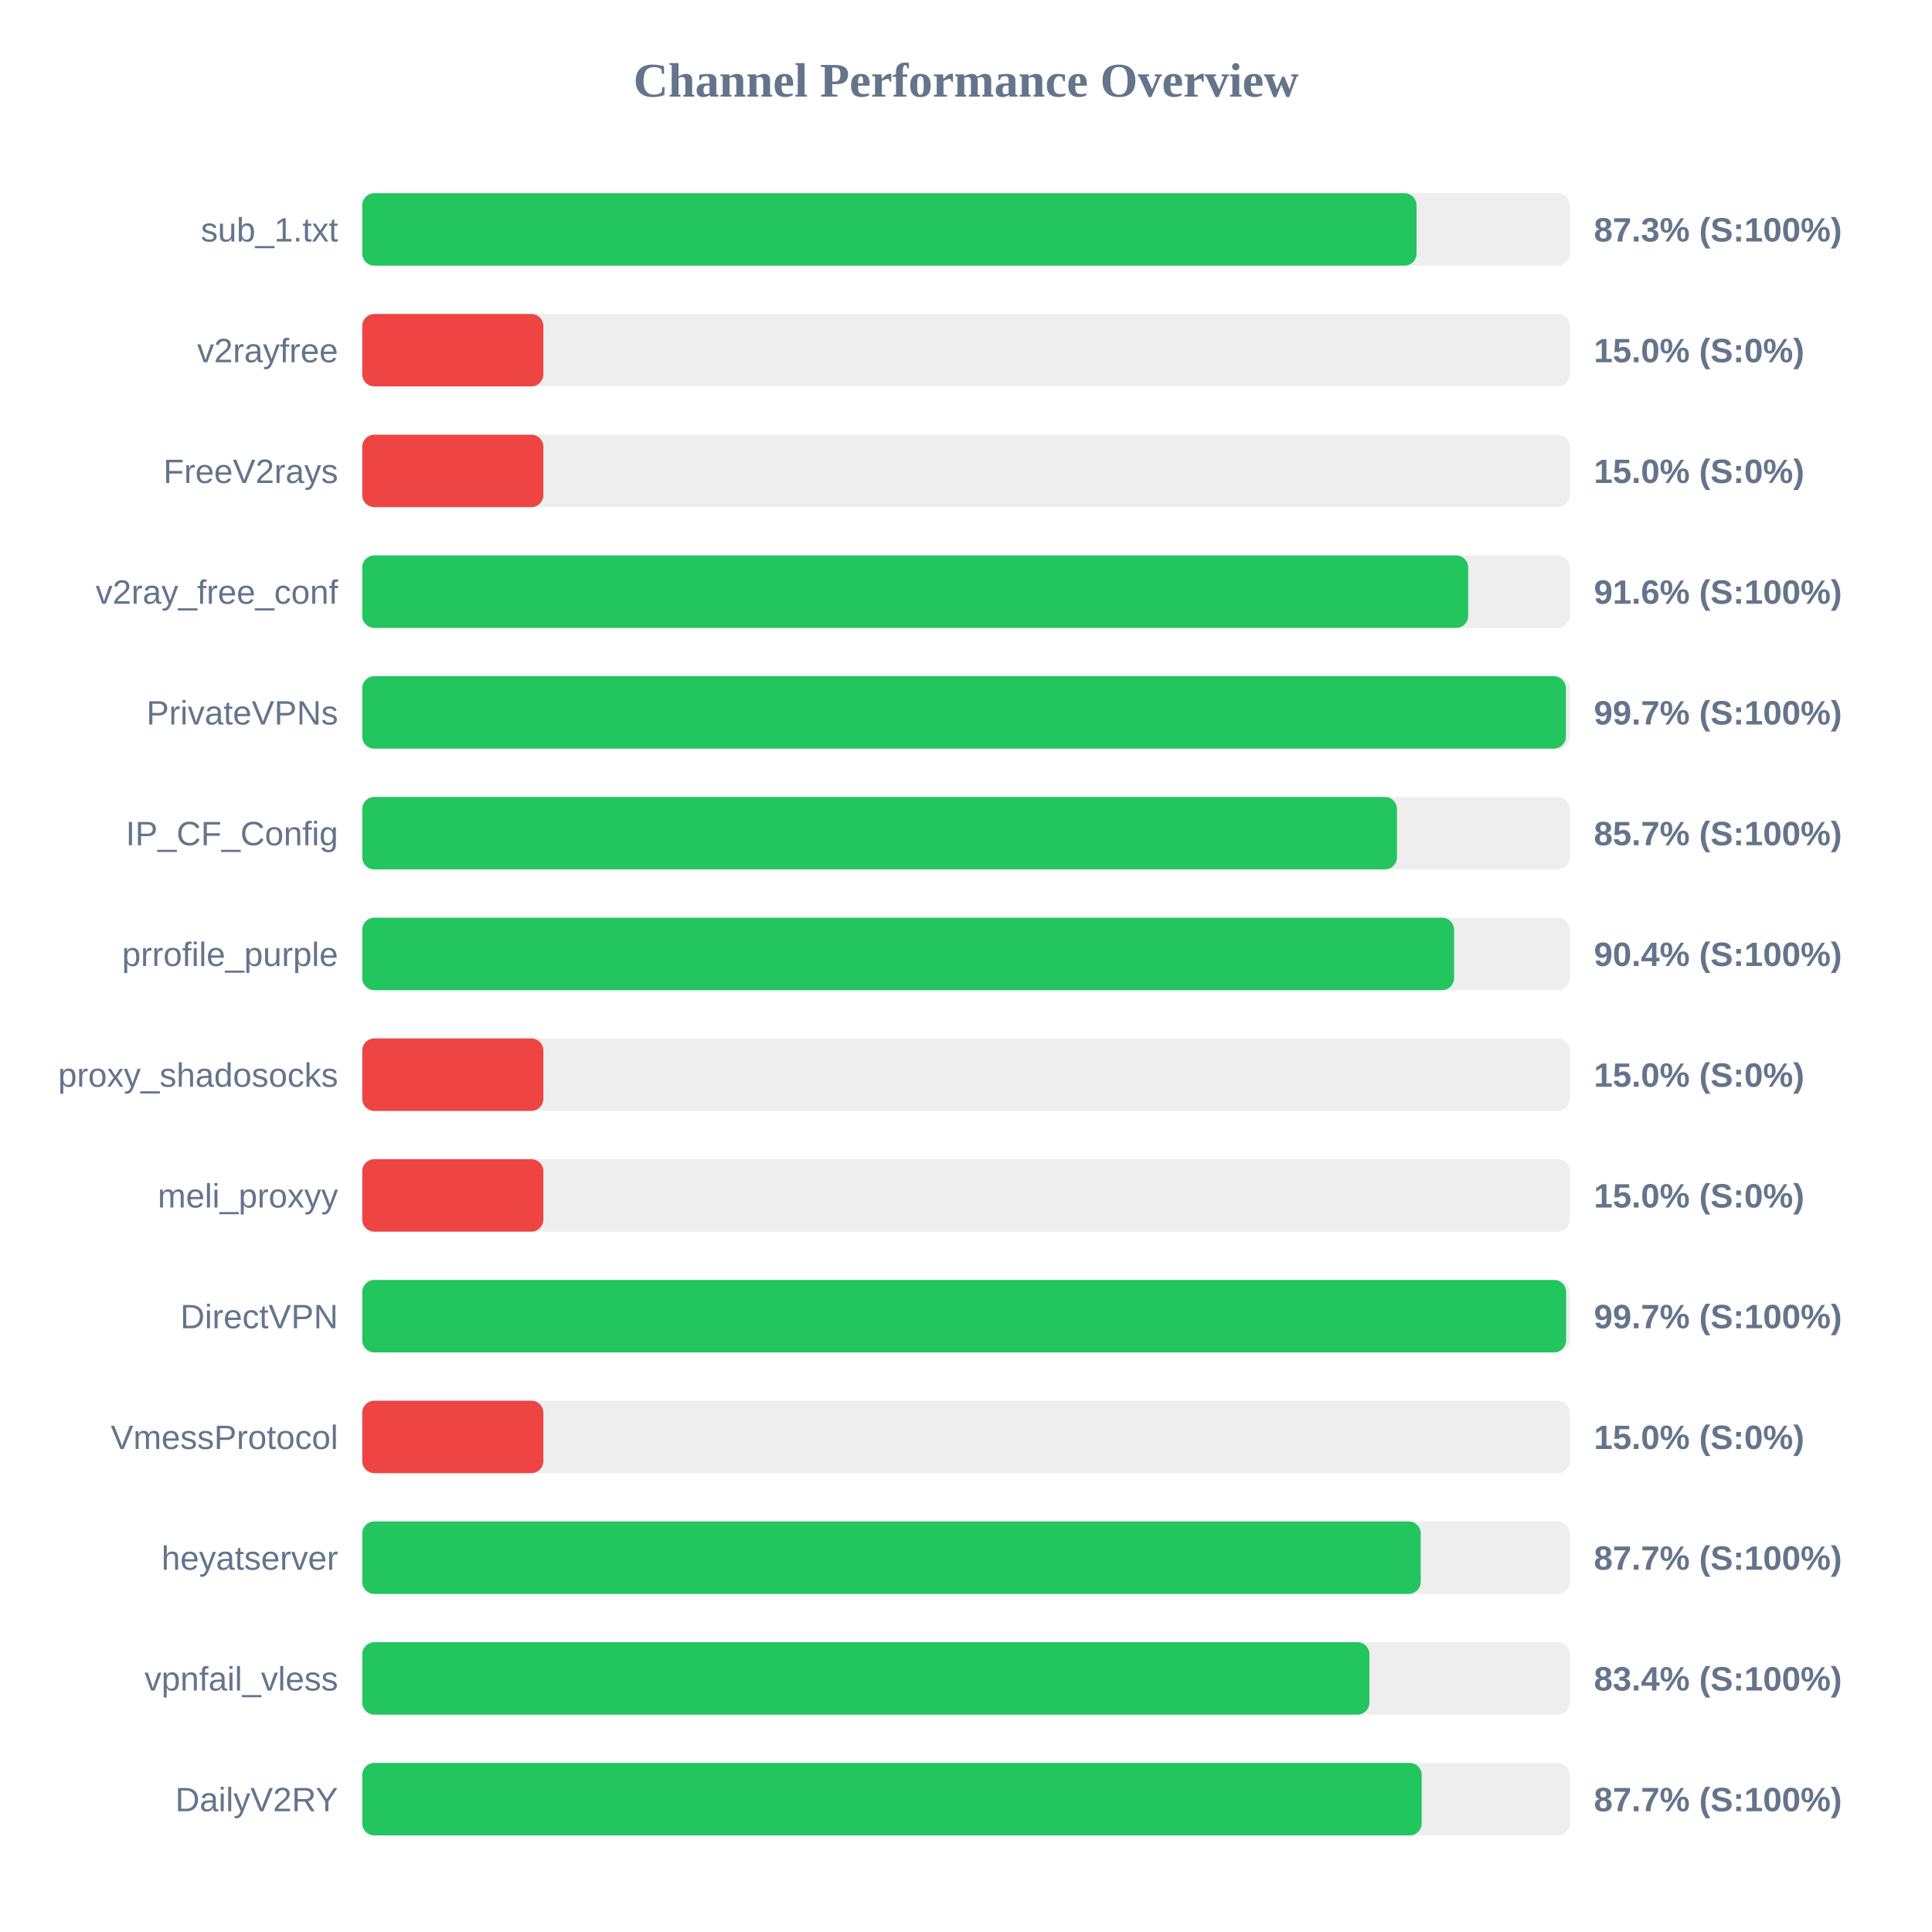
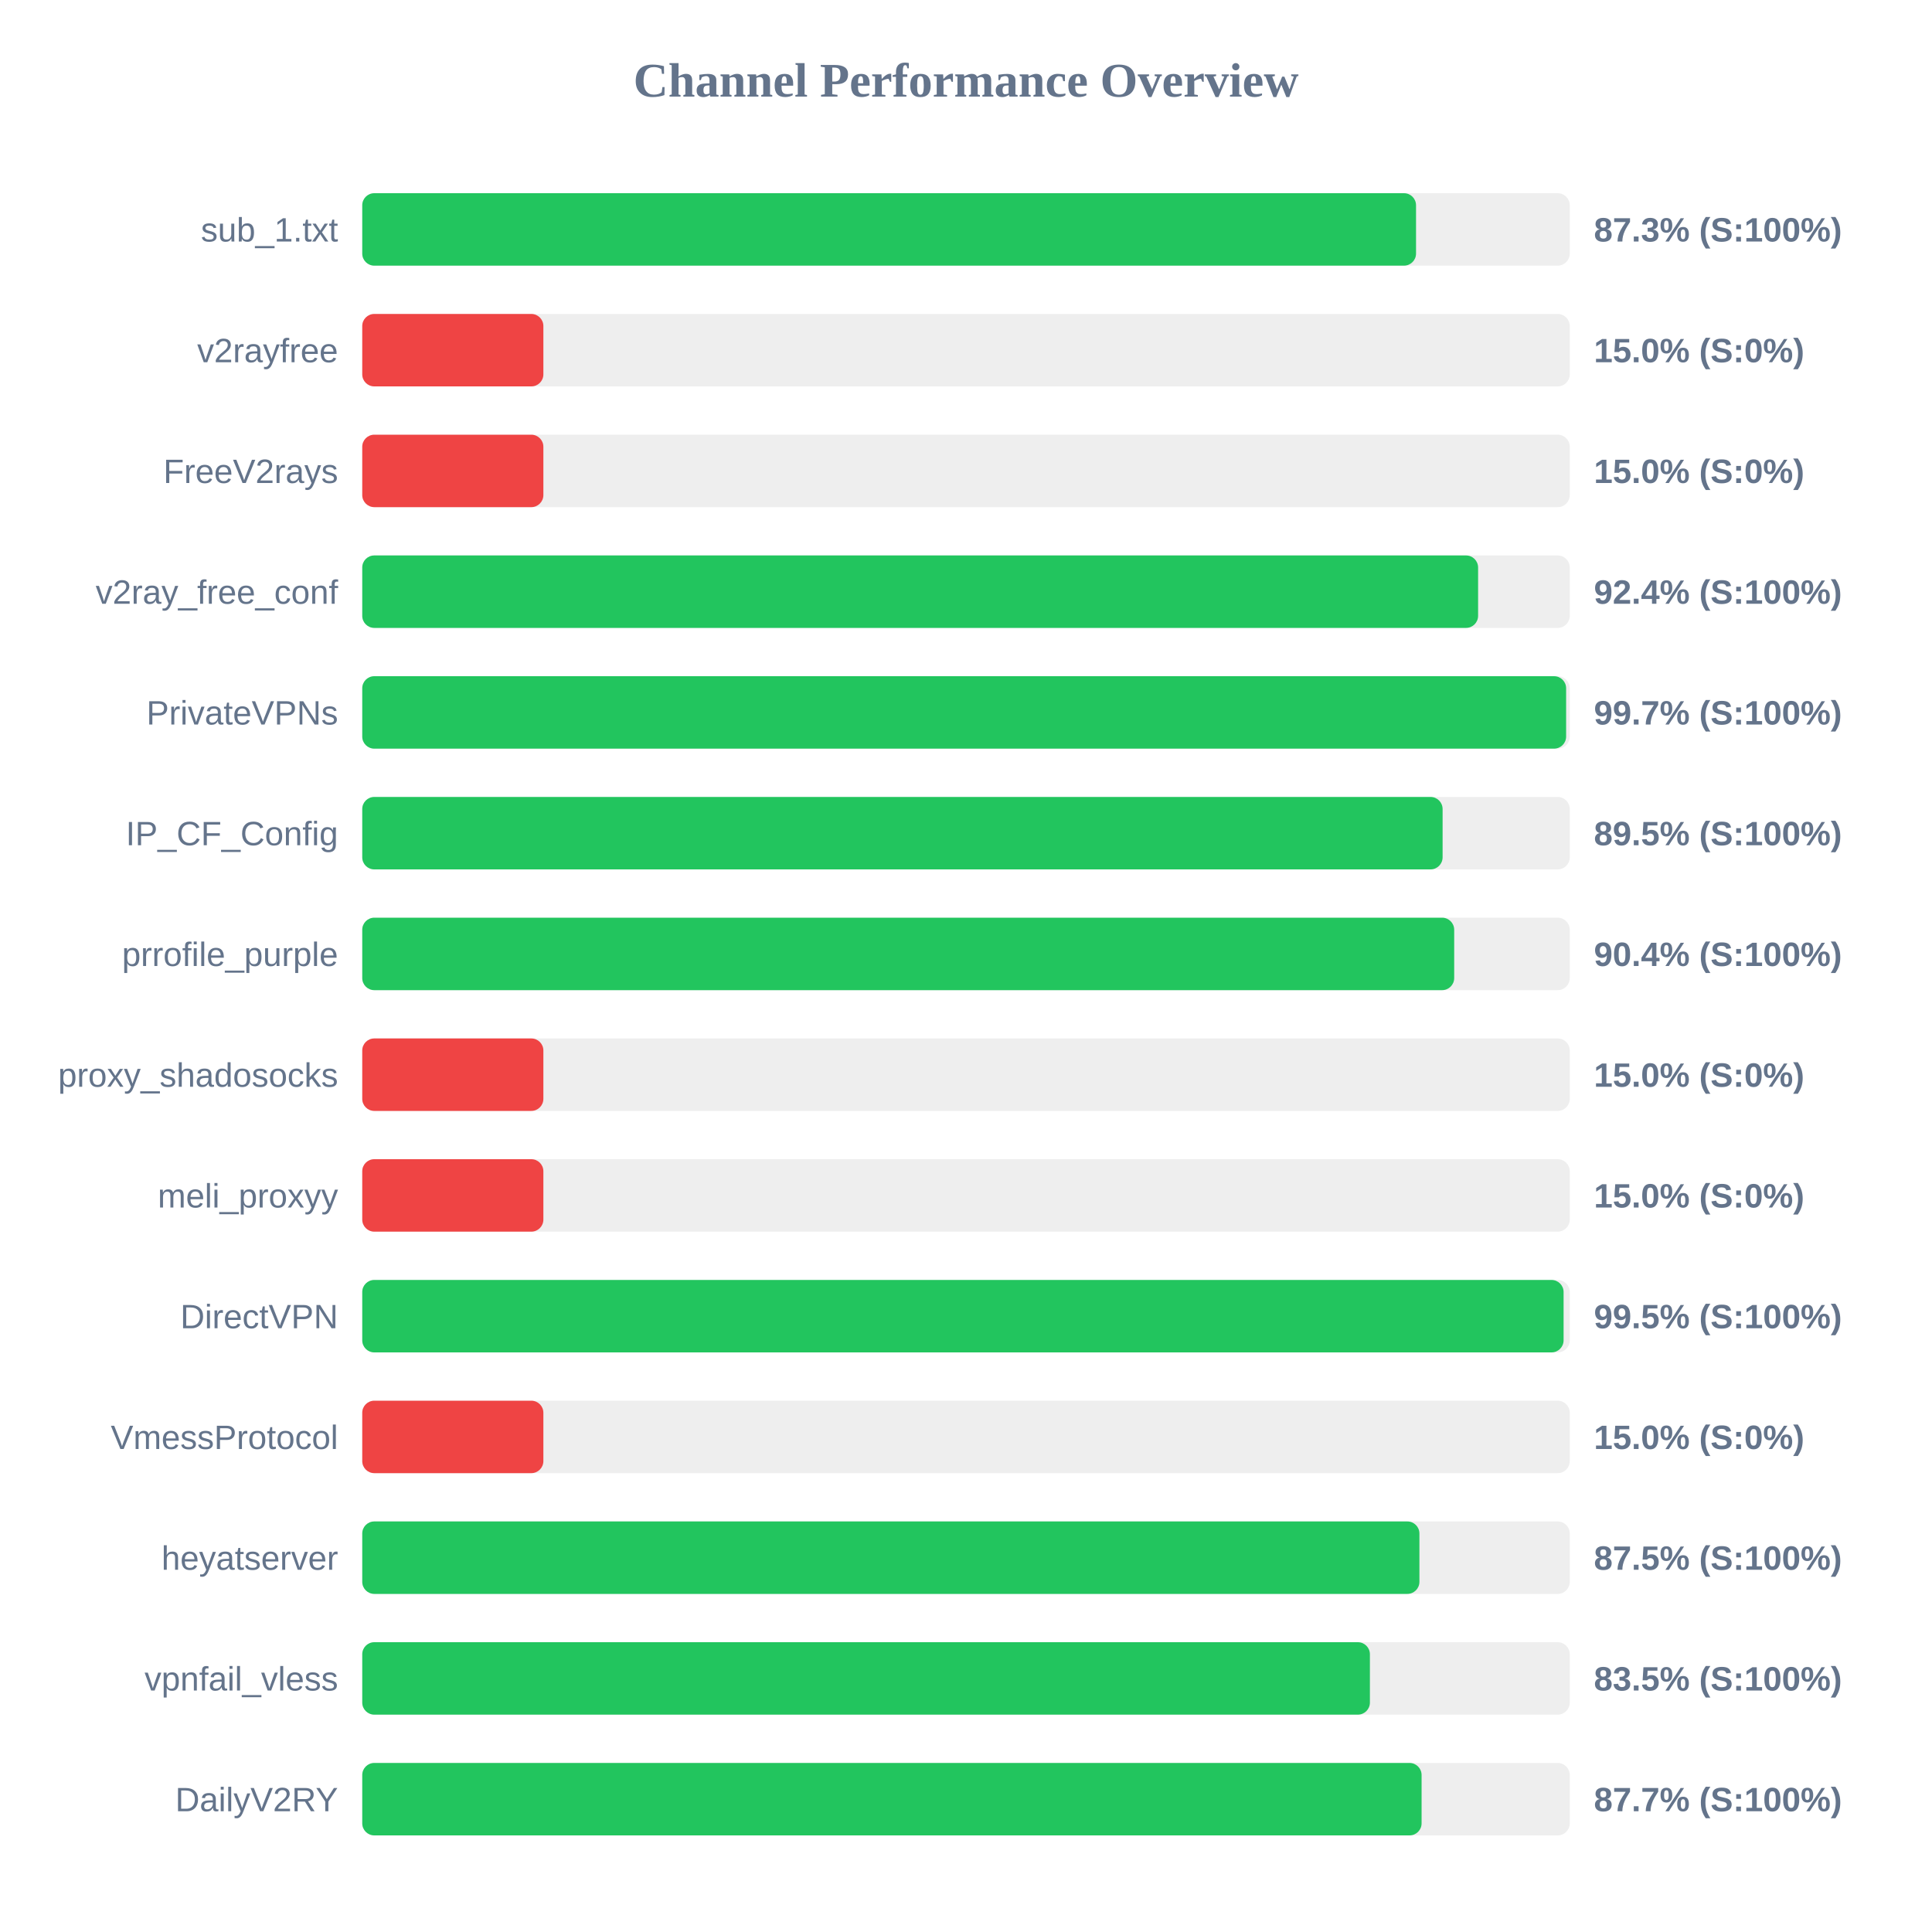
<svg xmlns="http://www.w3.org/2000/svg" width="800" height="800" version="1.1">
  <style>
        .row { font: 14px Arial; fill: #64748b; }
        .score { font: bold 14px Arial; fill: #64748b; }
    </style>
  <text x="400" y="40" text-anchor="middle" font-size="20px" font-weight="bold" fill="#64748b">Channel Performance Overview</text>
  <rect x="150" y="80" width="500" height="30" fill="#eee" rx="5" />
-   <rect x="150" y="80" width="436.55" height="30" fill="#22c55e" rx="5" />
+   <rect x="150" y="80" width="436.35" height="30" fill="#22c55e" rx="5" />
  <text x="140" y="100" text-anchor="end" class="row">sub_1.txt</text>
  <text x="660" y="100" text-anchor="start" class="score">87.3% (S:100%)</text>
  <rect x="150" y="130" width="500" height="30" fill="#eee" rx="5" />
  <rect x="150" y="130" width="75.0" height="30" fill="#ef4444" rx="5" />
  <text x="140" y="150" text-anchor="end" class="row">v2rayfree</text>
  <text x="660" y="150" text-anchor="start" class="score">15.0% (S:0%)</text>
  <rect x="150" y="180" width="500" height="30" fill="#eee" rx="5" />
  <rect x="150" y="180" width="75.0" height="30" fill="#ef4444" rx="5" />
  <text x="140" y="200" text-anchor="end" class="row">FreeV2rays</text>
  <text x="660" y="200" text-anchor="start" class="score">15.0% (S:0%)</text>
  <rect x="150" y="230" width="500" height="30" fill="#eee" rx="5" />
-   <rect x="150" y="230" width="457.95" height="30" fill="#22c55e" rx="5" />
+   <rect x="150" y="230" width="462.05" height="30" fill="#22c55e" rx="5" />
  <text x="140" y="250" text-anchor="end" class="row">v2ray_free_conf</text>
-   <text x="660" y="250" text-anchor="start" class="score">91.6% (S:100%)</text>
+   <text x="660" y="250" text-anchor="start" class="score">92.4% (S:100%)</text>
  <rect x="150" y="280" width="500" height="30" fill="#eee" rx="5" />
-   <rect x="150" y="280" width="498.4" height="30" fill="#22c55e" rx="5" />
+   <rect x="150" y="280" width="498.5" height="30" fill="#22c55e" rx="5" />
  <text x="140" y="300" text-anchor="end" class="row">PrivateVPNs</text>
  <text x="660" y="300" text-anchor="start" class="score">99.7% (S:100%)</text>
  <rect x="150" y="330" width="500" height="30" fill="#eee" rx="5" />
-   <rect x="150" y="330" width="428.45" height="30" fill="#22c55e" rx="5" />
+   <rect x="150" y="330" width="447.35" height="30" fill="#22c55e" rx="5" />
  <text x="140" y="350" text-anchor="end" class="row">IP_CF_Config</text>
-   <text x="660" y="350" text-anchor="start" class="score">85.7% (S:100%)</text>
+   <text x="660" y="350" text-anchor="start" class="score">89.5% (S:100%)</text>
  <rect x="150" y="380" width="500" height="30" fill="#eee" rx="5" />
-   <rect x="150" y="380" width="452.1" height="30" fill="#22c55e" rx="5" />
+   <rect x="150" y="380" width="452.15" height="30" fill="#22c55e" rx="5" />
  <text x="140" y="400" text-anchor="end" class="row">prrofile_purple</text>
  <text x="660" y="400" text-anchor="start" class="score">90.4% (S:100%)</text>
  <rect x="150" y="430" width="500" height="30" fill="#eee" rx="5" />
  <rect x="150" y="430" width="75.0" height="30" fill="#ef4444" rx="5" />
  <text x="140" y="450" text-anchor="end" class="row">proxy_shadosocks</text>
  <text x="660" y="450" text-anchor="start" class="score">15.0% (S:0%)</text>
  <rect x="150" y="480" width="500" height="30" fill="#eee" rx="5" />
  <rect x="150" y="480" width="75.0" height="30" fill="#ef4444" rx="5" />
  <text x="140" y="500" text-anchor="end" class="row">meli_proxyy</text>
  <text x="660" y="500" text-anchor="start" class="score">15.0% (S:0%)</text>
  <rect x="150" y="530" width="500" height="30" fill="#eee" rx="5" />
-   <rect x="150" y="530" width="498.5" height="30" fill="#22c55e" rx="5" />
+   <rect x="150" y="530" width="497.45" height="30" fill="#22c55e" rx="5" />
  <text x="140" y="550" text-anchor="end" class="row">DirectVPN</text>
-   <text x="660" y="550" text-anchor="start" class="score">99.7% (S:100%)</text>
+   <text x="660" y="550" text-anchor="start" class="score">99.5% (S:100%)</text>
  <rect x="150" y="580" width="500" height="30" fill="#eee" rx="5" />
  <rect x="150" y="580" width="75.0" height="30" fill="#ef4444" rx="5" />
  <text x="140" y="600" text-anchor="end" class="row">VmessProtocol</text>
  <text x="660" y="600" text-anchor="start" class="score">15.0% (S:0%)</text>
  <rect x="150" y="630" width="500" height="30" fill="#eee" rx="5" />
-   <rect x="150" y="630" width="438.3" height="30" fill="#22c55e" rx="5" />
+   <rect x="150" y="630" width="437.75" height="30" fill="#22c55e" rx="5" />
  <text x="140" y="650" text-anchor="end" class="row">heyatserver</text>
-   <text x="660" y="650" text-anchor="start" class="score">87.7% (S:100%)</text>
+   <text x="660" y="650" text-anchor="start" class="score">87.5% (S:100%)</text>
  <rect x="150" y="680" width="500" height="30" fill="#eee" rx="5" />
-   <rect x="150" y="680" width="417.05" height="30" fill="#22c55e" rx="5" />
+   <rect x="150" y="680" width="417.25" height="30" fill="#22c55e" rx="5" />
  <text x="140" y="700" text-anchor="end" class="row">vpnfail_vless</text>
-   <text x="660" y="700" text-anchor="start" class="score">83.4% (S:100%)</text>
+   <text x="660" y="700" text-anchor="start" class="score">83.5% (S:100%)</text>
  <rect x="150" y="730" width="500" height="30" fill="#eee" rx="5" />
-   <rect x="150" y="730" width="438.7" height="30" fill="#22c55e" rx="5" />
+   <rect x="150" y="730" width="438.65" height="30" fill="#22c55e" rx="5" />
  <text x="140" y="750" text-anchor="end" class="row">DailyV2RY</text>
  <text x="660" y="750" text-anchor="start" class="score">87.7% (S:100%)</text>
</svg>
